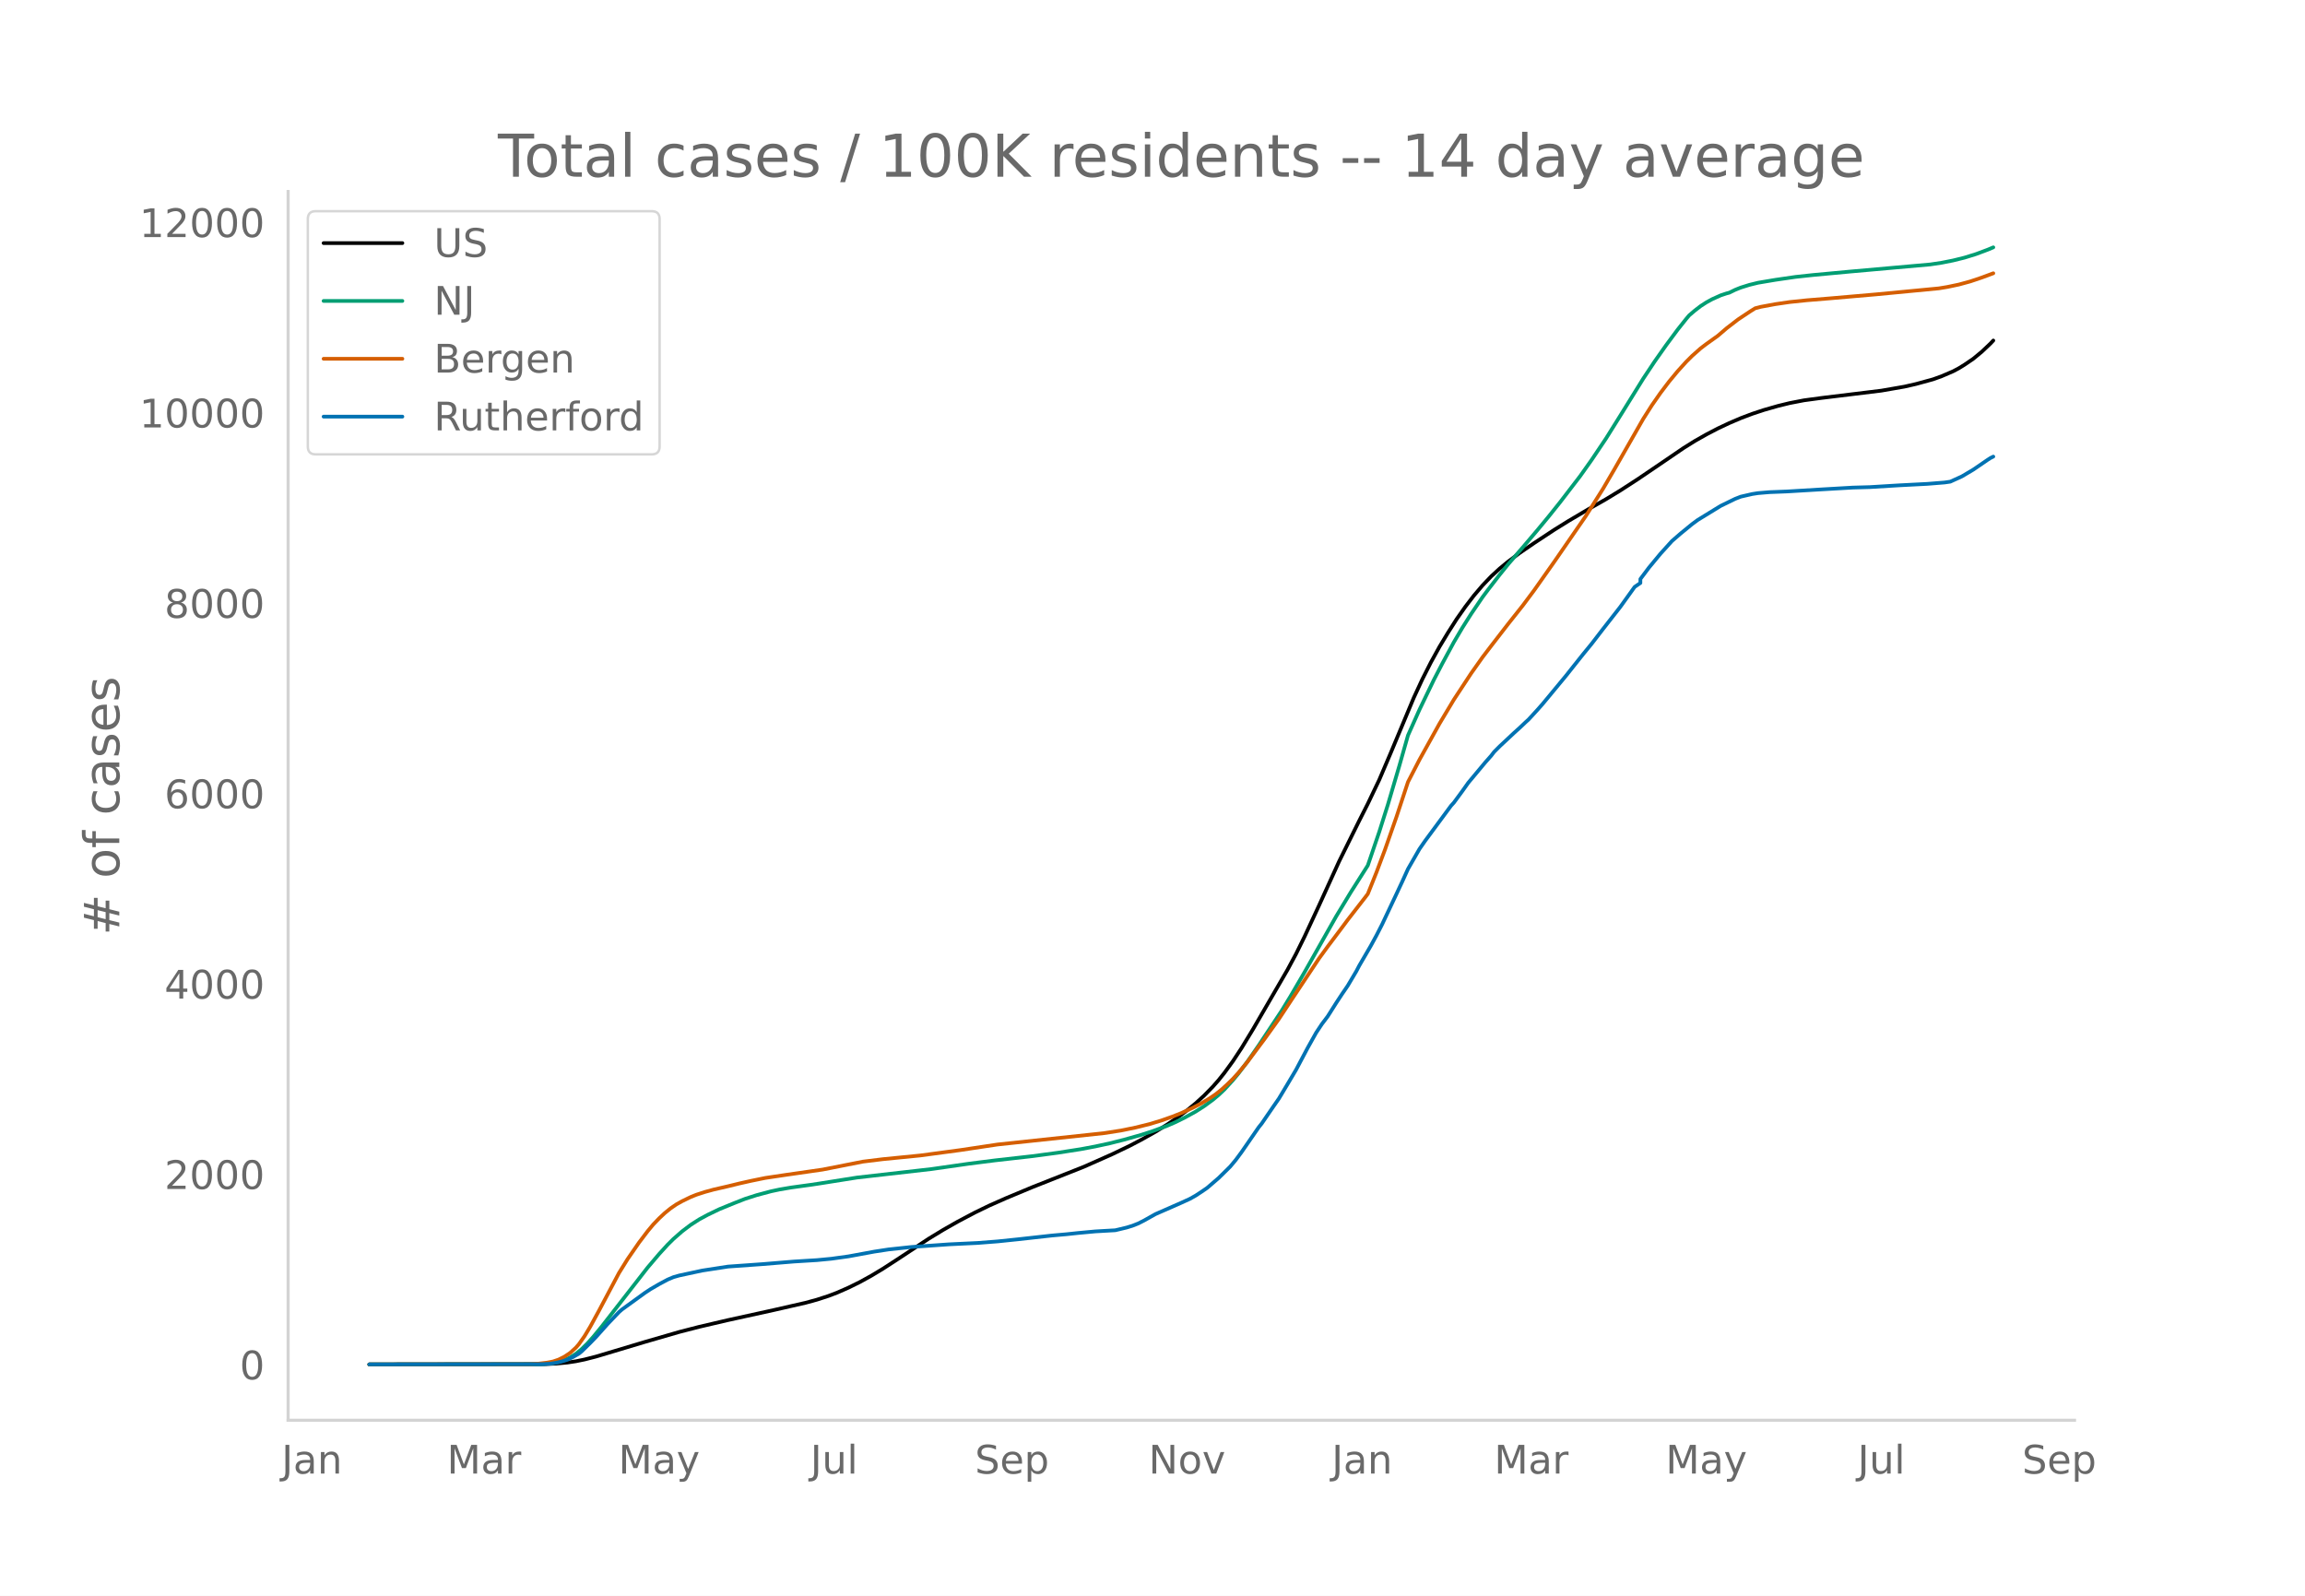
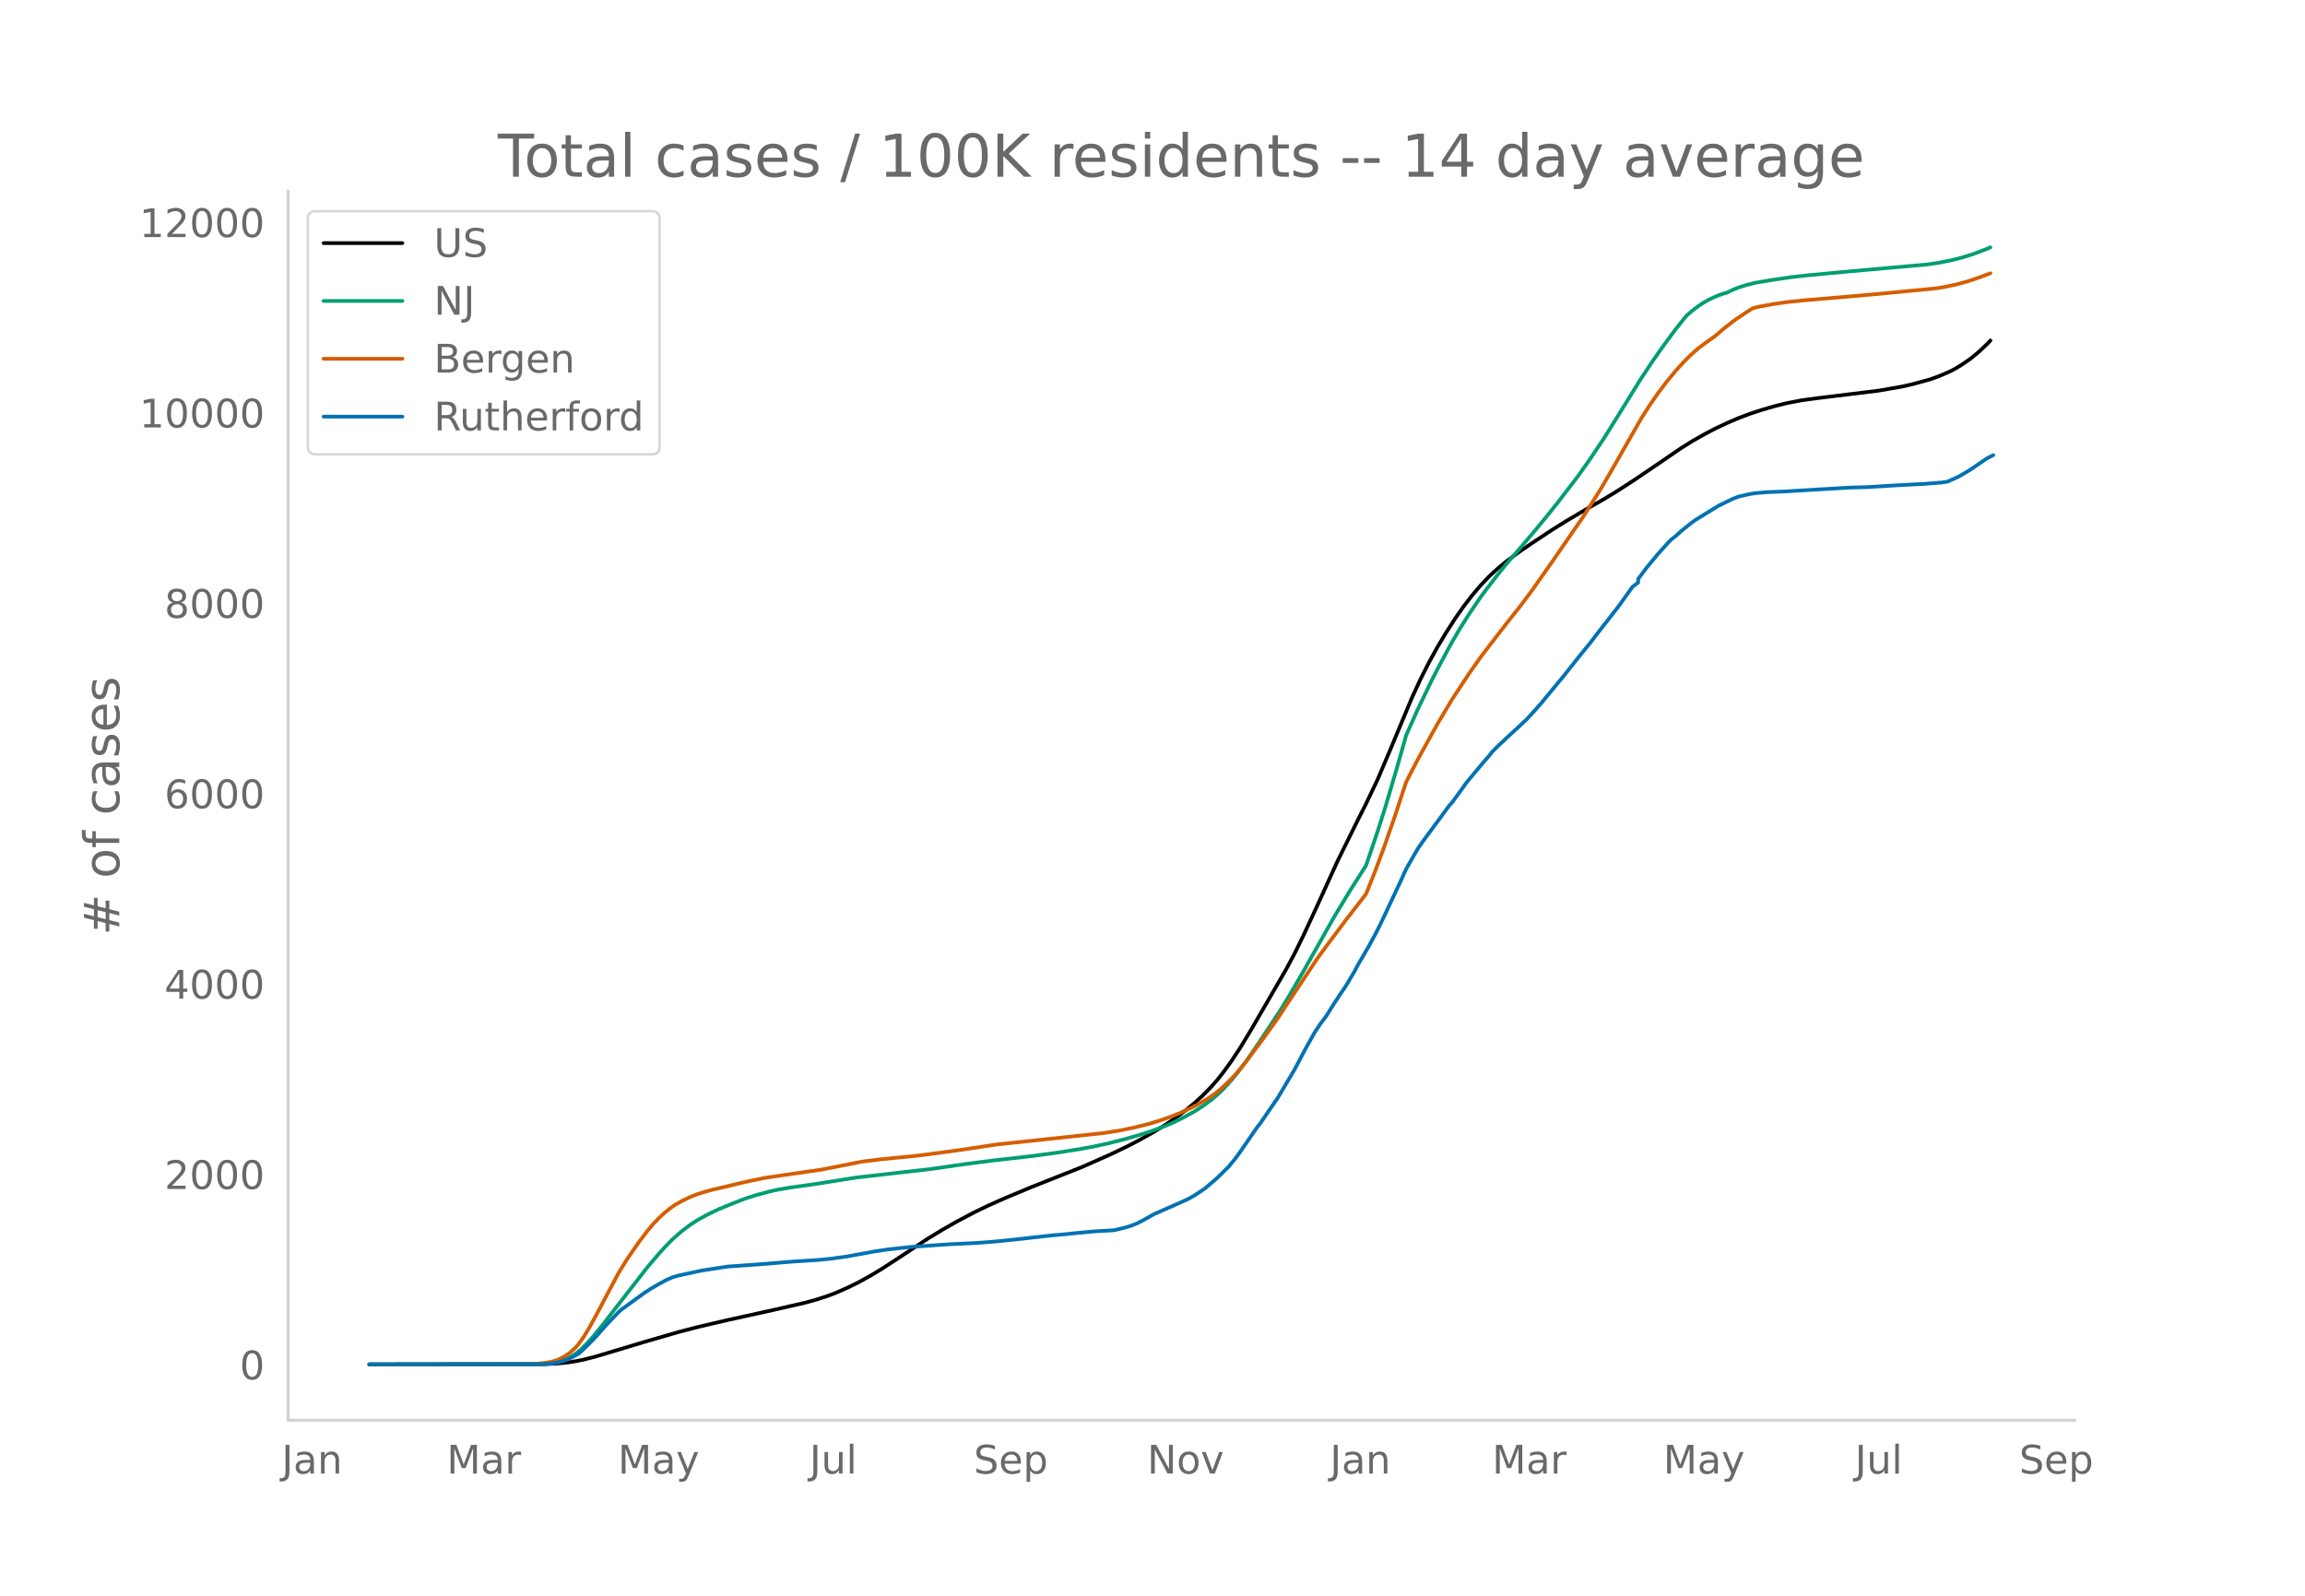
<svg xmlns="http://www.w3.org/2000/svg" xmlns:xlink="http://www.w3.org/1999/xlink" height="864" viewBox="0 0 936 648" width="1248">
  <defs>
    <style>*{stroke-linecap:butt;stroke-linejoin:round}</style>
  </defs>
  <g id="figure_1">
    <path d="M0 648h936V0H0z" style="fill:#fff" id="patch_1" />
    <g id="axes_1">
      <path d="M117 576.72h725.4V77.76H117z" style="fill:none" id="patch_2" />
-       <path clip-path="url(#p55481fbd77)" d="m149.973 554.04 71.072-.101 4.66-.208 4.66-.437 3.496-.524 3.495-.717 4.66-1.19 6.991-2.092 12.817-3.846 13.981-4.053 8.156-2.103 11.651-2.714 18.642-4.097 12.816-2.925 4.66-1.269 4.661-1.512 3.495-1.33 4.66-2.043 4.661-2.302 4.66-2.57 4.661-2.811 5.826-3.774 12.816-8.456 5.826-3.543 5.825-3.317 6.99-3.695 5.826-2.827 6.991-3.097 10.486-4.377 20.972-8.3 11.651-5.168 6.99-3.357 4.661-2.437 5.826-3.27 4.66-2.882 4.66-3.186 3.496-2.626 3.496-2.86 3.495-3.197 3.495-3.576 2.33-2.653 2.33-2.914 3.496-4.8 3.495-5.306 4.66-7.661 13.982-24.097 3.496-6.511 3.495-7.094 5.825-12.537 8.156-17.906 8.156-16.492 3.495-6.91 4.66-9.745 4.661-10.927 9.321-22.312 3.496-7.561 3.495-6.899 3.495-6.329 3.496-5.792 3.495-5.465 3.495-4.975 3.496-4.557 3.495-4.102 3.495-3.66 3.496-3.216 3.495-2.867 4.66-3.477 5.826-3.991 8.156-5.371 5.825-3.618 8.156-4.818 6.99-3.973 5.826-3.545 6.991-4.527 9.321-6.318 9.321-6.357 4.66-2.912 4.66-2.64 4.661-2.433 4.66-2.194 4.661-1.995 4.66-1.76 4.661-1.544 5.826-1.667 4.66-1.138 5.826-1.126 6.99-.947 24.468-2.986 9.32-1.62 4.661-1.062 6.99-1.914 3.496-1.26 4.66-2.006 2.33-1.238 2.331-1.442 3.495-2.383 3.496-2.887 3.495-3.304 1.165-1.24h0" style="fill:none;stroke:#000;stroke-linecap:round;stroke-width:1.5" id="line2d_1" />
-       <path clip-path="url(#p55481fbd77)" d="m149.973 554.04 68.741-.087 3.496-.19 2.33-.25 2.33-.485 2.33-.756 2.33-1.085 2.33-1.45 2.331-1.922 2.33-2.295 2.33-2.604 3.496-4.257 18.642-23.952 4.66-5.482 3.496-3.83 2.33-2.307 3.495-3.06 3.495-2.647 3.496-2.24 3.495-1.888 4.66-2.24 5.826-2.389 4.66-1.824 4.661-1.496 5.826-1.55 3.495-.747 4.66-.793 8.156-1.123 3.496-.53 15.146-2.4 30.293-3.454 15.147-2.172 10.486-1.33 15.146-1.712 10.486-1.406 9.321-1.454 5.826-1.094 5.825-1.26 5.826-1.466 6.99-1.978 4.66-1.502 5.826-2.155 3.496-1.518 3.495-1.723 4.66-2.552 3.496-2.24 3.495-2.556 2.33-1.956 2.33-2.199 3.496-3.82 2.33-2.823 3.496-4.629 4.66-6.722 9.321-14.053 3.495-5.72 5.826-9.984 12.816-22.624 5.826-9.629 6.99-11.007 4.66-13.67 3.496-11.033 4.66-15.795 3.496-12.312 4.66-10.429 5.826-12.083 3.495-6.735 4.66-8.615 3.496-5.922 3.496-5.515 4.66-6.856 2.33-3.122 4.66-6.011 3.496-4.32 5.826-6.728 5.825-6.857 4.66-5.627 4.661-5.834 8.156-10.62 4.66-6.57 5.826-8.679 5.825-9.314 9.321-15.035 4.66-7.002 4.661-6.615 4.66-6.285 3.496-4.391 1.165-1.38 2.33-1.99 2.33-1.79 2.33-1.51 2.331-1.278 3.495-1.574 2.33-.773 1.166-.31 2.33-1.143 2.33-.937 3.496-1.09 3.495-.855 6.99-1.177 8.156-1.19 6.991-.759 15.147-1.408 32.623-2.897 4.66-.699 4.66-.923 4.661-1.154 4.66-1.452 4.661-1.744 2.33-.975h0" style="fill:none;stroke:#009e73;stroke-linecap:round;stroke-width:1.5" id="line2d_2" />
-       <path clip-path="url(#p55481fbd77)" d="m149.973 554.04 65.246-.081 3.495-.227 3.496-.42 2.33-.444 2.33-.794 2.33-1.168 2.33-1.554 2.33-2.122 1.166-1.34 2.33-3.295 2.33-3.876 3.496-6.402 8.156-15.38 3.495-5.628 4.66-6.746 3.496-4.61 2.33-2.792 2.33-2.419 2.33-2.179 2.33-1.888 2.33-1.598 2.331-1.306 3.495-1.697 2.33-.94 3.496-1.13 3.495-.958 5.826-1.342 4.66-1.14 4.66-1.046 5.826-1.192 8.156-1.218 15.147-2.181 16.311-3.222 8.156-1.001 15.147-1.498 16.311-2.192 15.147-2.276 43.109-4.591 6.99-1.085 5.826-1.191 5.826-1.445 4.66-1.408 4.66-1.646 3.496-1.392 4.66-2.15 3.496-1.814 3.495-2.11 2.33-1.586 2.33-1.856 2.33-2.12 2.331-2.276 2.33-2.564 3.496-4.232 6.99-9.36 5.826-8.125 5.825-8.83 10.486-15.762 3.496-4.798 4.66-6.183 3.496-4.692 6.99-8.995 1.165-1.537 3.496-8.716 3.495-9.3 4.66-13.307 4.661-14.125 4.66-9.035 8.156-14.689 5.826-9.733 6.99-10.635 4.661-6.597 3.495-4.577 6.991-9.044 5.826-7.334 4.66-6.245 8.156-11.565 12.816-18.577 6.99-11.071 4.661-7.985 11.651-20.379 3.496-5.498 3.495-5.012 3.495-4.619 3.496-4.222 3.495-3.852 2.33-2.325 3.496-3.103 2.33-1.767 4.66-3.334 3.496-2.996 4.66-3.596 4.66-3.104 2.33-1.468 2.331-.595 5.826-1.08 5.825-.853 6.99-.727 9.322-.764 18.642-1.613 25.632-2.448 3.495-.577 4.66-.98 4.661-1.273 4.66-1.57 4.661-1.732h0" style="fill:none;stroke:#d55e00;stroke-linecap:round;stroke-width:1.5" id="line2d_3" />
-       <path clip-path="url(#p55481fbd77)" d="m149.973 554.04 69.907-.09 3.495-.182 2.33-.362 2.33-.528 2.33-.709 2.33-1.13 2.331-1.328 1.165-.95 3.496-3.425 2.33-2.414 4.66-5.219 4.66-4.887 1.166-1.026 9.32-6.758 2.33-1.539 3.496-2.036 3.496-1.87 2.33-.981 2.33-.664 9.321-2.006 10.486-1.614 13.981-.996 12.817-1.056 9.32-.573 5.826-.558 6.99-.966 10.487-1.93 5.825-.89 9.321-.996 15.147-1.071 11.65-.558 8.157-.634 8.156-.845 13.98-1.553 5.826-.513 4.66-.498 6.992-.649 8.155-.467 4.66-1.117 2.331-.724 2.33-.92 2.33-1.191 4.661-2.61 10.486-4.601 3.495-1.599 2.33-1.312 2.33-1.524 2.331-1.599 4.66-4.012 4.66-4.586 2.331-2.791 2.33-3.153 6.991-10.122 1.165-1.433 4.66-6.803 2.33-3.349 3.496-5.838 3.496-5.898 4.66-8.794 3.495-6.245 2.33-3.515 2.33-3.077 3.496-5.521 2.33-3.545 2.33-3.41 3.496-5.898 1.165-2.232 4.66-7.995 2.33-4.27 2.331-4.555 5.826-12.354 2.33-4.978 2.33-5.129 4.66-8.116 2.33-3.348 10.487-14.21 1.165-1.283 3.495-4.751 2.33-3.289 6.991-8.372 2.33-2.625 1.165-1.523 2.33-2.338 5.826-5.446 2.33-2.097 2.33-2.217 1.166-1.056 3.495-3.801 2.33-2.64 9.321-11.254 3.496-4.404 3.495-4.39 3.495-4.269 4.66-6.049 6.991-8.945 5.826-8.116 2.33-1.599v-1.614l3.496-4.646 4.66-5.627 4.66-5.144 3.496-3.032 4.66-3.816 2.33-1.72 9.321-5.717 5.826-2.836 2.33-.905 4.66-1.071 2.33-.362 4.661-.392 6.991-.272 12.816-.77 13.982-.814 6.99-.196 11.652-.709 3.495-.18 8.156-.423 6.99-.558 2.33-.332 4.661-2.112 4.66-2.76 5.826-3.983 1.165-.754 1.165-.573h0" style="fill:none;stroke:#0072b2;stroke-linecap:round;stroke-width:1.5" id="line2d_4" />
+       <path clip-path="url(#p8addc451c6)" d="m149.973 554.04 70.946-.101 4.653-.208 4.652-.437 3.489-.524 3.49-.717 4.651-1.19 6.979-2.092 12.793-3.846 13.957-4.053 8.142-2.103 11.63-2.714 18.61-4.097 12.793-2.925 4.652-1.269 4.652-1.512 3.49-1.33 4.652-2.043 4.652-2.302 4.652-2.57 4.652-2.811 5.816-3.774 12.793-8.456 5.816-3.543 5.815-3.317 6.978-3.695 5.816-2.827 6.978-3.097 10.467-4.377 20.935-8.3 11.631-5.168 6.978-3.357 4.653-2.437 5.815-3.27 4.652-2.882 4.652-3.186 3.49-2.626 3.489-2.86 3.489-3.197 3.49-3.576 2.325-2.653 2.326-2.914 3.49-4.8 3.489-5.306 4.652-7.661 13.957-24.097 3.489-6.511 3.489-7.094 5.815-12.537 8.142-17.906 8.141-16.492 3.49-6.91 4.652-9.745 4.652-10.927 9.304-22.312 3.49-7.561 3.489-6.899 3.489-6.329 3.489-5.792 3.49-5.465 3.488-4.975 3.49-4.557 3.489-4.102 3.489-3.66 3.489-3.216 3.49-2.867 4.651-3.477 5.816-3.991 8.141-5.371 5.815-3.618 8.142-4.818 6.978-3.973 5.816-3.545 6.978-4.527 9.304-6.318 9.305-6.357 4.652-2.912 4.652-2.64 4.653-2.433 4.652-2.194 4.652-1.995 4.652-1.76 4.652-1.544 5.816-1.667 4.652-1.138 5.815-1.126 6.979-.947 24.424-2.986 9.304-1.62 4.653-1.062 6.978-1.914 3.49-1.26 4.651-2.006 2.327-1.238 2.326-1.442 3.489-2.383 3.489-2.887 3.49-3.304 1.162-1.24h0" style="fill:none;stroke:#000;stroke-linecap:round;stroke-width:1.5" id="line2d_1" />
+       <path clip-path="url(#p8addc451c6)" d="m149.973 554.04 68.62-.087 3.49-.19 2.326-.25 2.326-.485 2.326-.756 2.326-1.085 2.326-1.45 2.326-1.922 2.326-2.295 2.326-2.604 3.49-4.257 18.608-23.952 4.653-5.482 3.489-3.83 2.326-2.307 3.49-3.06 3.488-2.647 3.49-2.24 3.489-1.888 4.652-2.24 5.815-2.389 4.652-1.824 4.653-1.496 5.815-1.55 3.49-.747 4.651-.793 8.142-1.123 3.489-.53 15.12-2.4 30.24-3.454 15.12-2.172 10.467-1.33 15.12-1.712 10.467-1.406 9.304-1.454 5.816-1.094 5.815-1.26 5.815-1.466 6.979-1.978 4.652-1.502 5.815-2.155 3.49-1.518 3.489-1.723 4.652-2.552 3.489-2.24 3.49-2.556 2.325-1.956 2.326-2.199 3.49-3.82 2.326-2.823 3.489-4.629 4.652-6.722 9.305-14.053 3.489-5.72 5.815-9.984 12.794-22.624 5.815-9.629 6.978-11.007 4.653-13.67 3.489-11.033 4.652-15.795 3.49-12.312 4.651-10.429 5.816-12.083 3.489-6.735 4.652-8.615 3.49-5.922 3.488-5.515 4.653-6.856 2.326-3.122 4.652-6.011 3.49-4.32 5.815-6.728 5.815-6.857 4.652-5.627 4.652-5.834 8.142-10.62 4.652-6.57 5.815-8.679 5.816-9.314 9.304-15.035 4.652-7.002 4.652-6.615 4.653-6.285 3.489-4.391 1.163-1.38 2.326-1.99 2.326-1.79 2.326-1.51 2.326-1.278 3.49-1.574 2.326-.773 1.163-.31 2.326-1.143 2.326-.937 3.49-1.09 3.488-.855 6.979-1.177 8.141-1.19 6.978-.759 15.12-1.408 32.566-2.897 4.652-.699 4.652-.923 4.653-1.154 4.652-1.452 4.652-1.744 2.326-.975h0" style="fill:none;stroke:#009e73;stroke-linecap:round;stroke-width:1.5" id="line2d_2" />
+       <path clip-path="url(#p8addc451c6)" d="m149.973 554.04 65.131-.081 3.49-.227 3.488-.42 2.327-.444 2.326-.794 2.326-1.168 2.326-1.554 2.326-2.122 1.163-1.34 2.326-3.295 2.326-3.876 3.49-6.402 8.14-15.38 3.49-5.628 4.652-6.746 3.49-4.61 2.326-2.792 2.326-2.419 2.326-2.179 2.326-1.888 2.326-1.598 2.326-1.306 3.49-1.697 2.325-.94 3.49-1.13 3.489-.958 5.815-1.342 4.652-1.14 4.653-1.046 5.815-1.192 8.141-1.218 15.12-2.181 16.283-3.222 8.141-1.001 15.12-1.498 16.283-2.192 15.12-2.276 43.033-4.591 6.978-1.085 5.816-1.191 5.815-1.445 4.652-1.408 4.652-1.646 3.49-1.392 4.652-2.15 3.489-1.814 3.49-2.11 2.325-1.586 2.326-1.856 2.326-2.12 2.327-2.276 2.326-2.564 3.489-4.232 6.978-9.36 5.815-8.125 5.816-8.83 10.467-15.762 3.49-4.798 4.652-6.183 3.489-4.692 6.978-8.995 1.163-1.537 3.49-8.716 3.489-9.3 4.652-13.307L571 317.542l4.652-9.035 8.142-14.689 5.815-9.733 6.978-10.635 4.653-6.597 3.489-4.577 6.978-9.044 5.816-7.334 4.652-6.245 8.141-11.565 12.794-18.577 6.978-11.071 4.652-7.985 11.631-20.379 3.49-5.498 3.488-5.012 3.49-4.619 3.489-4.222 3.489-3.852 2.326-2.325 3.49-3.103 2.325-1.767 4.653-3.334 3.489-2.996 4.652-3.596 4.652-3.104 2.326-1.468 2.326-.595 5.816-1.08 5.815-.853 6.978-.727 9.305-.764 18.609-1.613 25.587-2.448 3.49-.577 4.652-.98 4.652-1.273 4.652-1.57 4.652-1.732h0" style="fill:none;stroke:#d55e00;stroke-linecap:round;stroke-width:1.5" id="line2d_3" />
+       <path clip-path="url(#p8addc451c6)" d="m149.973 554.04 69.783-.09 3.49-.182 2.326-.362 2.326-.528 2.326-.709 2.326-1.13 2.326-1.328 1.163-.95 3.49-3.425 2.325-2.414 4.653-5.219 4.652-4.887 1.163-1.026 9.304-6.758 2.327-1.539 3.489-2.036 3.489-1.87 2.326-.981 2.326-.664 9.305-2.006 10.467-1.614 13.957-.996 12.793-1.056 9.305-.573 5.815-.558 6.979-.966 10.467-1.93 5.815-.89 9.305-.996 15.12-1.071 11.63-.558 8.142-.634 8.141-.845 13.957-1.553 5.815-.513 4.652-.498 6.979-.649 8.141-.467 4.652-1.117 2.326-.724 2.327-.92 2.326-1.191 4.652-2.61 10.467-4.601 3.49-1.599 2.326-1.312 2.326-1.524 2.326-1.599 4.652-4.012 4.652-4.586 2.327-2.791 2.326-3.153 6.978-10.122 1.163-1.433 4.652-6.803 2.326-3.349 3.49-5.838 3.489-5.898 4.652-8.794 3.49-6.245 2.325-3.515 2.326-3.077 3.49-5.521 2.326-3.545 2.326-3.41 3.49-5.898 1.162-2.232 4.652-7.995 2.326-4.27 2.327-4.555 5.815-12.354 2.326-4.978 2.326-5.129 4.652-8.116 2.326-3.348 10.468-14.21 1.163-1.283 3.49-4.751 2.325-3.289 6.979-8.372 2.326-2.625 1.163-1.523 2.326-2.338 5.815-5.446 2.326-2.097 2.327-2.217 1.163-1.056 3.489-3.801 2.326-2.64 9.304-11.254 3.49-4.404 3.489-4.39 3.489-4.269 4.652-6.049 6.979-8.945 5.815-8.116 2.326-1.735v-1.478l3.49-4.646 4.651-5.627 4.653-5.144 1.163-1.04 1.163-.875 2.326-2.097 3.489-2.836 2.326-1.72 9.305-5.717 5.815-2.836 2.326-.905 4.652-1.071 2.326-.362 4.653-.392 6.978-.272 12.794-.77 13.956-.814 6.979-.196 11.63-.709 3.49-.18 8.14-.423 6.98-.558 2.325-.332 4.653-2.112 4.652-2.76 5.815-3.983 1.163-.754 2.326-1.177h0" style="fill:none;stroke:#0072b2;stroke-linecap:round;stroke-width:1.5" id="line2d_4" />
      <path d="M117 576.72V77.76" style="fill:none;stroke:#d3d3d3;stroke-linecap:square;stroke-linejoin:miter;stroke-width:1.25" id="patch_3" />
      <path d="M117 576.72h725.4" style="fill:none;stroke:#d3d3d3;stroke-linecap:square;stroke-linejoin:miter;stroke-width:1.25" id="patch_4" />
      <g id="matplotlib.axis_1">
        <g id="xtick_1">
-           <g style="fill:#696969" transform="matrix(.16 0 0 -.16 114.338 598.378)" id="text_1">
+           <g style="fill:#696969" transform="matrix(.16 0 0 -.16 114.379 598.378)" id="text_1">
            <defs>
              <path d="M9.813 72.906h9.859V5.078q0-13.187-5-19.14-5-5.954-16.094-5.954h-3.75v8.297h3.078q6.531 0 9.219 3.672Q9.813-4.39 9.813 5.078z" id="DejaVuSans-74" />
              <path d="M34.281 27.484q-10.89 0-15.093-2.484-4.204-2.484-4.204-8.5 0-4.781 3.157-7.594 3.156-2.797 8.562-2.797 7.485 0 12 5.297 4.516 5.297 4.516 14.078v2zm17.922 3.72V0H43.22v8.297Q40.14 3.328 35.547.953q-4.594-2.375-11.234-2.375-8.391 0-13.36 4.719Q6 8.016 6 15.922q0 9.219 6.172 13.906 6.187 4.688 18.437 4.688h12.61v.89q0 6.203-4.078 9.594-4.078 3.39-11.453 3.39-4.688 0-9.141-1.124-4.438-1.125-8.531-3.375v8.312q4.921 1.906 9.562 2.844 4.64.953 9.031.953 11.875 0 17.735-6.156 5.86-6.14 5.86-18.64z" id="DejaVuSans-97" />
              <path d="M54.89 33.016V0h-8.984v32.719q0 7.765-3.031 11.61-3.031 3.858-9.078 3.858-7.281 0-11.484-4.64-4.204-4.625-4.204-12.64V0H9.08v54.688h9.03v-8.5q3.235 4.937 7.594 7.374Q30.078 56 35.797 56q9.422 0 14.25-5.828 4.844-5.828 4.844-17.156z" id="DejaVuSans-110" />
            </defs>
            <use xlink:href="#DejaVuSans-74" />
            <use x="29.492" xlink:href="#DejaVuSans-97" />
            <use x="90.771" xlink:href="#DejaVuSans-110" />
          </g>
        </g>
        <g id="xtick_2">
-           <g style="fill:#696969" transform="matrix(.16 0 0 -.16 181.484 598.378)" id="text_2">
+           <g style="fill:#696969" transform="matrix(.16 0 0 -.16 181.401 598.378)" id="text_2">
            <defs>
              <path d="M9.813 72.906h14.703l18.593-49.61 18.703 49.61h14.704V0H66.89v64.016l-18.797-50h-9.907l-18.796 50V0H9.813z" id="DejaVuSans-77" />
              <path d="M41.11 46.297q-1.516.875-3.297 1.281Q36.03 48 33.89 48q-7.625 0-11.703-4.953-4.079-4.953-4.079-14.234V0H9.08v54.688h9.03v-8.5q2.844 4.984 7.375 7.39Q30.031 56 36.531 56q.922 0 2.047-.125 1.125-.11 2.484-.36z" id="DejaVuSans-114" />
            </defs>
            <use xlink:href="#DejaVuSans-77" />
            <use x="86.279" xlink:href="#DejaVuSans-97" />
            <use x="147.559" xlink:href="#DejaVuSans-114" />
          </g>
        </g>
        <g id="xtick_3">
-           <g style="fill:#696969" transform="matrix(.16 0 0 -.16 251.11 598.378)" id="text_3">
+           <g style="fill:#696969" transform="matrix(.16 0 0 -.16 250.902 598.378)" id="text_3">
            <defs>
              <path d="M32.172-5.078q-3.797-9.766-7.422-12.735-3.61-2.984-9.656-2.984H7.906v7.516h5.282q3.703 0 5.75 1.765Q21-9.766 23.483-3.219l1.61 4.094-22.11 53.813H12.5l17.094-42.766 17.093 42.766h9.516z" id="DejaVuSans-121" />
            </defs>
            <use xlink:href="#DejaVuSans-77" />
            <use x="86.279" xlink:href="#DejaVuSans-97" />
            <use x="147.559" xlink:href="#DejaVuSans-121" />
          </g>
        </g>
        <g id="xtick_4">
-           <g style="fill:#696969" transform="matrix(.16 0 0 -.16 329.069 598.378)" id="text_4">
+           <g style="fill:#696969" transform="matrix(.16 0 0 -.16 328.736 598.378)" id="text_4">
            <defs>
              <path d="M8.5 21.578v33.11h8.984V21.922q0-7.766 3.016-11.656 3.031-3.875 9.094-3.875 7.265 0 11.484 4.64 4.234 4.64 4.234 12.656v31h8.985V0h-8.984v8.406Q42.047 3.422 37.718 1q-4.313-2.422-10.032-2.422-9.421 0-14.312 5.86Q8.5 10.296 8.5 21.578zM31.11 56z" id="DejaVuSans-117" />
              <path d="M9.422 75.984h8.984V0H9.422z" id="DejaVuSans-108" />
            </defs>
            <use xlink:href="#DejaVuSans-74" />
            <use x="29.492" xlink:href="#DejaVuSans-117" />
            <use x="92.871" xlink:href="#DejaVuSans-108" />
          </g>
        </g>
        <g id="xtick_5">
-           <g style="fill:#696969" transform="matrix(.16 0 0 -.16 395.878 598.378)" id="text_5">
+           <g style="fill:#696969" transform="matrix(.16 0 0 -.16 395.418 598.378)" id="text_5">
            <defs>
              <path d="M53.516 70.516V60.89q-5.61 2.687-10.594 4-4.984 1.328-9.625 1.328-8.047 0-12.422-3.125t-4.375-8.89q0-4.845 2.906-7.313 2.907-2.453 11.016-3.97l5.953-1.218q11.031-2.11 16.281-7.406 5.25-5.297 5.25-14.172 0-10.61-7.11-16.078-7.093-5.469-20.812-5.469-5.172 0-11.015 1.172Q13.14.922 6.89 3.219v10.156q6-3.36 11.765-5.078 5.766-1.703 11.328-1.703 8.438 0 13.032 3.312 4.593 3.328 4.593 9.485 0 5.359-3.297 8.39-3.296 3.032-10.812 4.547L27.484 33.5q-11.03 2.188-15.968 6.875-4.922 4.688-4.922 13.047 0 9.672 6.812 15.234 6.813 5.563 18.766 5.563 5.14 0 10.453-.938 5.328-.922 10.89-2.765z" id="DejaVuSans-83" />
              <path d="M56.203 29.594v-4.39H14.891q.593-9.282 5.593-14.142 5-4.859 13.938-4.859 5.172 0 10.031 1.266 4.86 1.265 9.656 3.812v-8.5Q49.266.734 44.187-.344 39.11-1.422 33.892-1.422q-13.094 0-20.735 7.61-7.64 7.625-7.64 20.625 0 13.421 7.25 21.296Q20.016 56 32.328 56q11.031 0 17.453-7.11 6.422-7.093 6.422-19.296zm-8.984 2.64q-.094 7.36-4.125 11.75-4.032 4.407-10.672 4.407-7.516 0-12.031-4.25-4.516-4.25-5.203-11.97z" id="DejaVuSans-101" />
              <path d="M18.11 8.203v-29H9.077v75.484h9.031v-8.296q2.844 4.875 7.157 7.234Q29.594 56 35.594 56q9.968 0 16.187-7.906 6.235-7.907 6.235-20.797T51.78 6.484q-6.218-7.906-16.187-7.906-6 0-10.328 2.375-4.313 2.375-7.157 7.25zm30.578 19.094q0 9.906-4.079 15.547-4.078 5.64-11.203 5.64-7.14 0-11.218-5.64-4.079-5.64-4.079-15.547 0-9.906 4.078-15.547 4.079-5.64 11.22-5.64 7.124 0 11.202 5.64t4.078 15.547z" id="DejaVuSans-112" />
            </defs>
            <use xlink:href="#DejaVuSans-83" />
            <use x="63.477" xlink:href="#DejaVuSans-101" />
            <use x="125" xlink:href="#DejaVuSans-112" />
          </g>
        </g>
        <g id="xtick_6">
-           <g style="fill:#696969" transform="matrix(.16 0 0 -.16 466.415 598.378)" id="text_6">
+           <g style="fill:#696969" transform="matrix(.16 0 0 -.16 465.83 598.378)" id="text_6">
            <defs>
              <path d="M9.813 72.906h13.28l32.329-60.984v60.984h9.562V0h-13.28L19.39 60.984V0H9.813z" id="DejaVuSans-78" />
              <path d="M30.61 48.39q-7.22 0-11.422-5.64-4.204-5.64-4.204-15.453 0-9.813 4.172-15.453 4.188-5.64 11.453-5.64 7.188 0 11.375 5.655 4.203 5.672 4.203 15.438 0 9.719-4.203 15.406-4.187 5.688-11.375 5.688zm0 7.61q11.718 0 18.406-7.625 6.703-7.61 6.703-21.078 0-13.422-6.703-21.078-6.688-7.64-18.407-7.64-11.765 0-18.437 7.64-6.656 7.656-6.656 21.078 0 13.469 6.656 21.078Q18.844 56 30.609 56z" id="DejaVuSans-111" />
              <path d="M2.984 54.688H12.5L29.594 8.797l17.093 45.89h9.516L35.687 0H23.485z" id="DejaVuSans-118" />
            </defs>
            <use xlink:href="#DejaVuSans-78" />
            <use x="74.805" xlink:href="#DejaVuSans-111" />
            <use x="135.986" xlink:href="#DejaVuSans-118" />
          </g>
        </g>
        <g id="xtick_7">
-           <g style="fill:#696969" transform="matrix(.16 0 0 -.16 540.77 598.378)" id="text_7">
+           <g style="fill:#696969" transform="matrix(.16 0 0 -.16 540.059 598.378)" id="text_7">
            <use xlink:href="#DejaVuSans-74" />
            <use x="29.492" xlink:href="#DejaVuSans-97" />
            <use x="90.771" xlink:href="#DejaVuSans-110" />
          </g>
        </g>
        <g id="xtick_8">
-           <g style="fill:#696969" transform="matrix(.16 0 0 -.16 606.75 598.378)" id="text_8">
+           <g style="fill:#696969" transform="matrix(.16 0 0 -.16 605.918 598.378)" id="text_8">
            <use xlink:href="#DejaVuSans-77" />
            <use x="86.279" xlink:href="#DejaVuSans-97" />
            <use x="147.559" xlink:href="#DejaVuSans-114" />
          </g>
        </g>
        <g id="xtick_9">
-           <g style="fill:#696969" transform="matrix(.16 0 0 -.16 676.376 598.378)" id="text_9">
+           <g style="fill:#696969" transform="matrix(.16 0 0 -.16 675.418 598.378)" id="text_9">
            <use xlink:href="#DejaVuSans-77" />
            <use x="86.279" xlink:href="#DejaVuSans-97" />
            <use x="147.559" xlink:href="#DejaVuSans-121" />
          </g>
        </g>
        <g id="xtick_10">
-           <g style="fill:#696969" transform="matrix(.16 0 0 -.16 754.335 598.378)" id="text_10">
+           <g style="fill:#696969" transform="matrix(.16 0 0 -.16 753.252 598.378)" id="text_10">
            <use xlink:href="#DejaVuSans-74" />
            <use x="29.492" xlink:href="#DejaVuSans-117" />
            <use x="92.871" xlink:href="#DejaVuSans-108" />
          </g>
        </g>
        <g id="xtick_11">
-           <g style="fill:#696969" transform="matrix(.16 0 0 -.16 821.145 598.378)" id="text_11">
+           <g style="fill:#696969" transform="matrix(.16 0 0 -.16 819.935 598.378)" id="text_11">
            <use xlink:href="#DejaVuSans-83" />
            <use x="63.477" xlink:href="#DejaVuSans-101" />
            <use x="125" xlink:href="#DejaVuSans-112" />
          </g>
        </g>
      </g>
      <g id="matplotlib.axis_2">
        <g id="ytick_1">
          <g style="fill:#696969" transform="matrix(.16 0 0 -.16 97.32 560.119)" id="text_12">
            <defs>
              <path d="M31.781 66.406q-7.61 0-11.453-7.5Q16.5 51.422 16.5 36.375q0-14.984 3.828-22.484 3.844-7.5 11.453-7.5 7.672 0 11.5 7.5 3.844 7.5 3.844 22.484 0 15.047-3.844 22.531-3.828 7.5-11.5 7.5zm0 7.813q12.266 0 18.735-9.703 6.468-9.688 6.468-28.141 0-18.406-6.468-28.11-6.47-9.687-18.735-9.687-12.25 0-18.718 9.688-6.47 9.703-6.47 28.109 0 18.453 6.47 28.14Q19.53 74.22 31.78 74.22z" id="DejaVuSans-48" />
            </defs>
            <use xlink:href="#DejaVuSans-48" />
          </g>
        </g>
        <g id="ytick_2">
          <g style="fill:#696969" transform="matrix(.16 0 0 -.16 66.78 482.812)" id="text_13">
            <defs>
              <path d="M19.188 8.297h34.421V0H7.33v8.297q5.609 5.812 15.296 15.594 9.703 9.797 12.188 12.64 4.734 5.313 6.609 9 1.89 3.688 1.89 7.25 0 5.813-4.078 9.469-4.078 3.672-10.625 3.672-4.64 0-9.797-1.61-5.14-1.609-11-4.89v9.969Q13.767 71.78 18.938 73q5.188 1.219 9.485 1.219 11.328 0 18.062-5.672 6.735-5.656 6.735-15.125 0-4.5-1.688-8.531-1.672-4.016-6.125-9.485-1.218-1.422-7.765-8.187-6.532-6.766-18.453-18.922z" id="DejaVuSans-50" />
            </defs>
            <use xlink:href="#DejaVuSans-50" />
            <use x="63.623" xlink:href="#DejaVuSans-48" />
            <use x="127.246" xlink:href="#DejaVuSans-48" />
            <use x="190.869" xlink:href="#DejaVuSans-48" />
          </g>
        </g>
        <g id="ytick_3">
          <g style="fill:#696969" transform="matrix(.16 0 0 -.16 66.78 405.504)" id="text_14">
            <defs>
              <path d="M37.797 64.313 12.89 25.39h24.906zm-2.594 8.593H47.61V25.391h10.407v-8.203H47.609V0h-9.812v17.188H4.89v9.515z" id="DejaVuSans-52" />
            </defs>
            <use xlink:href="#DejaVuSans-52" />
            <use x="63.623" xlink:href="#DejaVuSans-48" />
            <use x="127.246" xlink:href="#DejaVuSans-48" />
            <use x="190.869" xlink:href="#DejaVuSans-48" />
          </g>
        </g>
        <g id="ytick_4">
          <g style="fill:#696969" transform="matrix(.16 0 0 -.16 66.78 328.197)" id="text_15">
            <defs>
              <path d="M33.016 40.375q-6.641 0-10.532-4.547-3.875-4.531-3.875-12.437 0-7.86 3.875-12.438 3.891-4.562 10.532-4.562 6.64 0 10.515 4.562 3.875 4.578 3.875 12.438 0 7.906-3.875 12.437-3.875 4.547-10.515 4.547zm19.578 30.922v-8.984q-3.719 1.75-7.5 2.671-3.782.938-7.5.938-9.766 0-14.922-6.594-5.14-6.594-5.875-19.922 2.875 4.25 7.219 6.516 4.359 2.266 9.578 2.266 10.984 0 17.36-6.672 6.374-6.657 6.374-18.125 0-11.235-6.64-18.032-6.641-6.78-17.672-6.78-12.657 0-19.344 9.687-6.688 9.703-6.688 28.109 0 17.281 8.204 27.563 8.203 10.28 22.015 10.28 3.719 0 7.5-.734t7.89-2.187z" id="DejaVuSans-54" />
            </defs>
            <use xlink:href="#DejaVuSans-54" />
            <use x="63.623" xlink:href="#DejaVuSans-48" />
            <use x="127.246" xlink:href="#DejaVuSans-48" />
            <use x="190.869" xlink:href="#DejaVuSans-48" />
          </g>
        </g>
        <g id="ytick_5">
          <g style="fill:#696969" transform="matrix(.16 0 0 -.16 66.78 250.89)" id="text_16">
            <defs>
              <path d="M31.781 34.625q-7.031 0-11.062-3.766-4.016-3.765-4.016-10.343 0-6.594 4.016-10.36Q24.75 6.391 31.78 6.391q7.032 0 11.078 3.78 4.063 3.798 4.063 10.345 0 6.578-4.031 10.343-4.016 3.766-11.11 3.766zm-9.86 4.188q-6.343 1.562-9.89 5.906Q8.5 49.079 8.5 55.329q0 8.733 6.219 13.812 6.234 5.078 17.062 5.078 10.89 0 17.094-5.078 6.203-5.079 6.203-13.813 0-6.25-3.547-10.61-3.531-4.343-9.828-5.906 7.125-1.656 11.094-6.5 3.984-4.828 3.984-11.796 0-10.61-6.468-16.282-6.47-5.656-18.532-5.656-12.047 0-18.531 5.656-6.469 5.672-6.469 16.282 0 6.968 4 11.797 4.016 4.843 11.14 6.5zM18.314 54.39q0-5.657 3.53-8.828 3.548-3.172 9.938-3.172 6.36 0 9.938 3.172 3.593 3.171 3.593 8.828 0 5.672-3.593 8.843-3.578 3.172-9.938 3.172-6.39 0-9.937-3.172-3.532-3.172-3.532-8.843z" id="DejaVuSans-56" />
            </defs>
            <use xlink:href="#DejaVuSans-56" />
            <use x="63.623" xlink:href="#DejaVuSans-48" />
            <use x="127.246" xlink:href="#DejaVuSans-48" />
            <use x="190.869" xlink:href="#DejaVuSans-48" />
          </g>
        </g>
        <g id="ytick_6">
          <g style="fill:#696969" transform="matrix(.16 0 0 -.16 56.6 173.583)" id="text_17">
            <defs>
              <path d="M12.406 8.297h16.11v55.625l-17.532-3.516v8.985l17.438 3.515h9.86V8.296H54.39V0H12.406z" id="DejaVuSans-49" />
            </defs>
            <use xlink:href="#DejaVuSans-49" />
            <use x="63.623" xlink:href="#DejaVuSans-48" />
            <use x="127.246" xlink:href="#DejaVuSans-48" />
            <use x="190.869" xlink:href="#DejaVuSans-48" />
            <use x="254.492" xlink:href="#DejaVuSans-48" />
          </g>
        </g>
        <g id="ytick_7">
          <g style="fill:#696969" transform="matrix(.16 0 0 -.16 56.6 96.275)" id="text_18">
            <use xlink:href="#DejaVuSans-49" />
            <use x="63.623" xlink:href="#DejaVuSans-50" />
            <use x="127.246" xlink:href="#DejaVuSans-48" />
            <use x="190.869" xlink:href="#DejaVuSans-48" />
            <use x="254.492" xlink:href="#DejaVuSans-48" />
          </g>
        </g>
        <g style="fill:#696969" transform="matrix(0 -.2 -.2 0 48.44 379.813)" id="text_19">
          <defs>
            <path d="M51.125 44H36.922l-4.11-16.313h14.313zm-7.328 27.781-5.078-20.265h14.265L58.11 71.78h7.813L60.89 51.516h15.234V44h-17.14l-4-16.313h15.53V20.22H53.079L48 0h-7.813l5.032 20.219H30.906L25.875 0h-7.86l5.079 20.219H7.719v7.468h17.187L29 44H13.281v7.516h17.625l4.985 20.265z" id="DejaVuSans-35" />
            <path d="M37.11 75.984V68.5h-8.594q-4.828 0-6.72-1.953-1.874-1.953-1.874-7.031v-4.828h14.797v-6.985H19.922V0H10.89v47.703H2.297v6.984h8.594V58.5q0 9.125 4.25 13.297 4.25 4.187 13.468 4.187z" id="DejaVuSans-102" />
            <path d="M48.781 52.594v-8.407q-3.812 2.11-7.64 3.157-3.828 1.047-7.735 1.047-8.75 0-13.593-5.547-4.829-5.532-4.829-15.547 0-10.016 4.829-15.563 4.843-5.53 13.593-5.53 3.907 0 7.735 1.046 3.828 1.047 7.64 3.156V2.094Q45.016.344 40.984-.531q-4.015-.89-8.562-.89-12.36 0-19.64 7.765-7.266 7.765-7.266 20.953 0 13.375 7.343 21.031Q20.22 56 33.016 56q4.14 0 8.093-.86 3.953-.843 7.672-2.546z" id="DejaVuSans-99" />
            <path d="M44.281 53.078v-8.5q-3.797 1.953-7.906 2.922-4.094.984-8.5.984-6.688 0-10.031-2.047-3.344-2.046-3.344-6.156 0-3.125 2.39-4.906 2.391-1.781 9.626-3.39l3.078-.688q9.562-2.047 13.593-5.781 4.032-3.735 4.032-10.422 0-7.625-6.032-12.078-6.03-4.438-16.578-4.438-4.39 0-9.156.86Q10.688.296 5.422 2v9.281q4.984-2.594 9.812-3.89 4.829-1.282 9.579-1.282 6.343 0 9.75 2.172 3.421 2.172 3.421 6.125 0 3.656-2.468 5.61-2.453 1.953-10.813 3.765l-3.125.735q-8.344 1.75-12.062 5.39-3.704 3.64-3.704 9.985 0 7.718 5.47 11.906Q16.75 56 26.811 56q4.97 0 9.36-.734 4.406-.72 8.11-2.188z" id="DejaVuSans-115" />
          </defs>
          <use xlink:href="#DejaVuSans-35" />
          <use x="83.789" xlink:href="#DejaVuSans-32" />
          <use x="115.576" xlink:href="#DejaVuSans-111" />
          <use x="176.758" xlink:href="#DejaVuSans-102" />
          <use x="211.963" xlink:href="#DejaVuSans-32" />
          <use x="243.75" xlink:href="#DejaVuSans-99" />
          <use x="298.73" xlink:href="#DejaVuSans-97" />
          <use x="360.01" xlink:href="#DejaVuSans-115" />
          <use x="412.109" xlink:href="#DejaVuSans-101" />
          <use x="473.633" xlink:href="#DejaVuSans-115" />
        </g>
      </g>
      <g style="fill:#696969" transform="matrix(.24 0 0 -.24 202.185 71.76)" id="text_20">
        <defs>
          <path d="M-.297 72.906h61.672v-8.312H35.5V0h-9.906v64.594H-.296z" id="DejaVuSans-84" />
          <path d="M18.313 70.219V54.688h18.5v-6.985h-18.5V18.016q0-6.688 1.828-8.594 1.828-1.906 7.453-1.906h9.218V0h-9.218q-10.407 0-14.36 3.875-3.953 3.89-3.953 14.14v29.688H2.687v6.984h6.594V70.22z" id="DejaVuSans-116" />
          <path d="M25.39 72.906h8.297L8.297-9.28H0z" id="DejaVuSans-47" />
          <path d="M9.813 72.906h9.859V42.094L52.39 72.906h12.703L28.906 38.922 67.672 0H54.688L19.672 35.11V0h-9.86z" id="DejaVuSans-75" />
          <path d="M9.422 54.688h8.984V0H9.422zm0 21.296h8.984v-11.39H9.422z" id="DejaVuSans-105" />
          <path d="M45.406 46.39v29.594h8.985V0h-8.985v8.203Q42.578 3.328 38.25.953q-4.313-2.375-10.375-2.375-9.906 0-16.14 7.906-6.22 7.922-6.22 20.813 0 12.89 6.22 20.797Q17.968 56 27.874 56q6.063 0 10.375-2.375 4.328-2.36 7.156-7.234zm-30.61-19.093q0-9.906 4.079-15.547 4.078-5.64 11.203-5.64 7.125 0 11.219 5.64 4.11 5.64 4.11 15.547 0 9.906-4.11 15.547-4.094 5.64-11.219 5.64-7.125 0-11.203-5.64-4.078-5.64-4.078-15.547z" id="DejaVuSans-100" />
          <path d="M4.89 31.39h26.313v-8H4.891z" id="DejaVuSans-45" />
          <path d="M45.406 27.984q0 9.766-4.031 15.125-4.016 5.375-11.297 5.375-7.219 0-11.25-5.375-4.031-5.359-4.031-15.125 0-9.718 4.031-15.093t11.25-5.375q7.281 0 11.297 5.375 4.031 5.375 4.031 15.093zm8.985-21.203q0-13.953-6.203-20.765Q42-20.797 29.203-20.797q-4.734 0-8.937.703-4.203.703-8.157 2.172v8.735q3.954-2.141 7.813-3.157 3.86-1.031 7.86-1.031 8.843 0 13.234 4.61 4.39 4.609 4.39 13.937v4.453q-2.781-4.844-7.125-7.234Q33.938 0 27.875 0 17.828 0 11.672 7.656q-6.156 7.672-6.156 20.328 0 12.688 6.156 20.344Q17.828 56 27.875 56q6.063 0 10.406-2.39 4.344-2.391 7.125-7.22v8.297h8.985z" id="DejaVuSans-103" />
        </defs>
        <use xlink:href="#DejaVuSans-84" />
        <use x="44.084" xlink:href="#DejaVuSans-111" />
        <use x="105.266" xlink:href="#DejaVuSans-116" />
        <use x="144.475" xlink:href="#DejaVuSans-97" />
        <use x="205.754" xlink:href="#DejaVuSans-108" />
        <use x="233.537" xlink:href="#DejaVuSans-32" />
        <use x="265.324" xlink:href="#DejaVuSans-99" />
        <use x="320.305" xlink:href="#DejaVuSans-97" />
        <use x="381.584" xlink:href="#DejaVuSans-115" />
        <use x="433.684" xlink:href="#DejaVuSans-101" />
        <use x="495.207" xlink:href="#DejaVuSans-115" />
        <use x="547.307" xlink:href="#DejaVuSans-32" />
        <use x="579.094" xlink:href="#DejaVuSans-47" />
        <use x="612.785" xlink:href="#DejaVuSans-32" />
        <use x="644.572" xlink:href="#DejaVuSans-49" />
        <use x="708.195" xlink:href="#DejaVuSans-48" />
        <use x="771.818" xlink:href="#DejaVuSans-48" />
        <use x="835.441" xlink:href="#DejaVuSans-75" />
        <use x="901.018" xlink:href="#DejaVuSans-32" />
        <use x="932.805" xlink:href="#DejaVuSans-114" />
        <use x="971.668" xlink:href="#DejaVuSans-101" />
        <use x="1033.191" xlink:href="#DejaVuSans-115" />
        <use x="1085.291" xlink:href="#DejaVuSans-105" />
        <use x="1113.074" xlink:href="#DejaVuSans-100" />
        <use x="1176.551" xlink:href="#DejaVuSans-101" />
        <use x="1238.074" xlink:href="#DejaVuSans-110" />
        <use x="1301.453" xlink:href="#DejaVuSans-116" />
        <use x="1340.662" xlink:href="#DejaVuSans-115" />
        <use x="1392.762" xlink:href="#DejaVuSans-32" />
        <use x="1424.549" xlink:href="#DejaVuSans-45" />
        <use x="1460.633" xlink:href="#DejaVuSans-45" />
        <use x="1496.717" xlink:href="#DejaVuSans-32" />
        <use x="1528.504" xlink:href="#DejaVuSans-49" />
        <use x="1592.127" xlink:href="#DejaVuSans-52" />
        <use x="1655.75" xlink:href="#DejaVuSans-32" />
        <use x="1687.537" xlink:href="#DejaVuSans-100" />
        <use x="1751.014" xlink:href="#DejaVuSans-97" />
        <use x="1812.293" xlink:href="#DejaVuSans-121" />
        <use x="1871.473" xlink:href="#DejaVuSans-32" />
        <use x="1903.26" xlink:href="#DejaVuSans-97" />
        <use x="1964.539" xlink:href="#DejaVuSans-118" />
        <use x="2023.719" xlink:href="#DejaVuSans-101" />
        <use x="2085.242" xlink:href="#DejaVuSans-114" />
        <use x="2126.355" xlink:href="#DejaVuSans-97" />
        <use x="2187.635" xlink:href="#DejaVuSans-103" />
        <use x="2251.111" xlink:href="#DejaVuSans-101" />
      </g>
      <g id="legend_1">
        <path d="M128.2 184.5h136.45q3.2 0 3.2-3.2V88.96q0-3.2-3.2-3.2H128.2q-3.2 0-3.2 3.2v92.34q0 3.2 3.2 3.2z" style="fill:none;opacity:.8;stroke:#ccc;stroke-linejoin:miter" id="patch_5" />
        <path d="M131.4 98.718h32" style="fill:none;stroke:#000;stroke-linecap:round;stroke-width:1.5" id="line2d_5" />
        <g style="fill:#696969" transform="matrix(.16 0 0 -.16 176.2 104.317)" id="text_21">
          <defs>
            <path d="M8.688 72.906h9.921V28.61q0-11.718 4.235-16.875 4.25-5.14 13.781-5.14 9.469 0 13.719 5.14 4.25 5.157 4.25 16.875v44.297H64.5V27.391q0-14.25-7.063-21.532-7.046-7.28-20.812-7.28-13.828 0-20.89 7.28-7.047 7.282-7.047 21.532z" id="DejaVuSans-85" />
          </defs>
          <use xlink:href="#DejaVuSans-85" />
          <use x="73.193" xlink:href="#DejaVuSans-83" />
        </g>
        <path d="M131.4 122.203h32" style="fill:none;stroke:#009e73;stroke-linecap:round;stroke-width:1.5" id="line2d_7" />
        <g style="fill:#696969" transform="matrix(.16 0 0 -.16 176.2 127.802)" id="text_22">
          <use xlink:href="#DejaVuSans-78" />
          <use x="74.805" xlink:href="#DejaVuSans-74" />
        </g>
        <path d="M131.4 145.688h32" style="fill:none;stroke:#d55e00;stroke-linecap:round;stroke-width:1.5" id="line2d_9" />
        <g style="fill:#696969" transform="matrix(.16 0 0 -.16 176.2 151.287)" id="text_23">
          <defs>
            <path d="M19.672 34.813V8.108H35.5q7.953 0 11.781 3.297 3.844 3.297 3.844 10.078 0 6.844-3.844 10.078-3.828 3.25-11.781 3.25zm0 29.984V42.828h14.61q7.218 0 10.75 2.703 3.546 2.719 3.546 8.282 0 5.515-3.547 8.25-3.531 2.734-10.75 2.734zm-9.86 8.11h25.204q11.28 0 17.375-4.688Q58.5 63.53 58.5 54.89q0-6.703-3.125-10.657-3.125-3.953-9.188-4.922 7.282-1.562 11.313-6.53 4.031-4.954 4.031-12.376 0-9.765-6.64-15.093Q48.25 0 35.984 0H9.812z" id="DejaVuSans-66" />
          </defs>
          <use xlink:href="#DejaVuSans-66" />
          <use x="68.604" xlink:href="#DejaVuSans-101" />
          <use x="130.127" xlink:href="#DejaVuSans-114" />
          <use x="169.49" xlink:href="#DejaVuSans-103" />
          <use x="232.967" xlink:href="#DejaVuSans-101" />
          <use x="294.49" xlink:href="#DejaVuSans-110" />
        </g>
        <path d="M131.4 169.173h32" style="fill:none;stroke:#0072b2;stroke-linecap:round;stroke-width:1.5" id="line2d_11" />
        <g style="fill:#696969" transform="matrix(.16 0 0 -.16 176.2 174.773)" id="text_24">
          <defs>
            <path d="M44.39 34.188q3.172-1.079 6.172-4.594 3-3.516 6.032-9.672L66.609 0H56l-9.313 18.703q-3.624 7.328-7.015 9.719-3.39 2.39-9.25 2.39h-10.75V0h-9.86v72.906h22.266q12.5 0 18.656-5.234 6.157-5.219 6.157-15.766 0-6.89-3.203-11.437-3.204-4.532-9.297-6.282zM19.673 64.797V38.922h12.406q7.125 0 10.766 3.297 3.64 3.297 3.64 9.687 0 6.39-3.64 9.64-3.64 3.25-10.766 3.25z" id="DejaVuSans-82" />
            <path d="M54.89 33.016V0h-8.984v32.719q0 7.765-3.031 11.61-3.031 3.858-9.078 3.858-7.281 0-11.484-4.64-4.204-4.625-4.204-12.64V0H9.08v75.984h9.03V46.188q3.235 4.937 7.594 7.374Q30.078 56 35.797 56q9.422 0 14.25-5.828 4.844-5.828 4.844-17.156z" id="DejaVuSans-104" />
          </defs>
          <use xlink:href="#DejaVuSans-82" />
          <use x="64.982" xlink:href="#DejaVuSans-117" />
          <use x="128.361" xlink:href="#DejaVuSans-116" />
          <use x="167.57" xlink:href="#DejaVuSans-104" />
          <use x="230.949" xlink:href="#DejaVuSans-101" />
          <use x="292.473" xlink:href="#DejaVuSans-114" />
          <use x="333.586" xlink:href="#DejaVuSans-102" />
          <use x="368.791" xlink:href="#DejaVuSans-111" />
          <use x="429.973" xlink:href="#DejaVuSans-114" />
          <use x="469.336" xlink:href="#DejaVuSans-100" />
        </g>
      </g>
    </g>
  </g>
  <defs>
-     <clipPath id="p55481fbd77">
+     <clipPath id="p8addc451c6">
      <path d="M117 77.76h725.4v498.96H117z" />
    </clipPath>
  </defs>
</svg>
